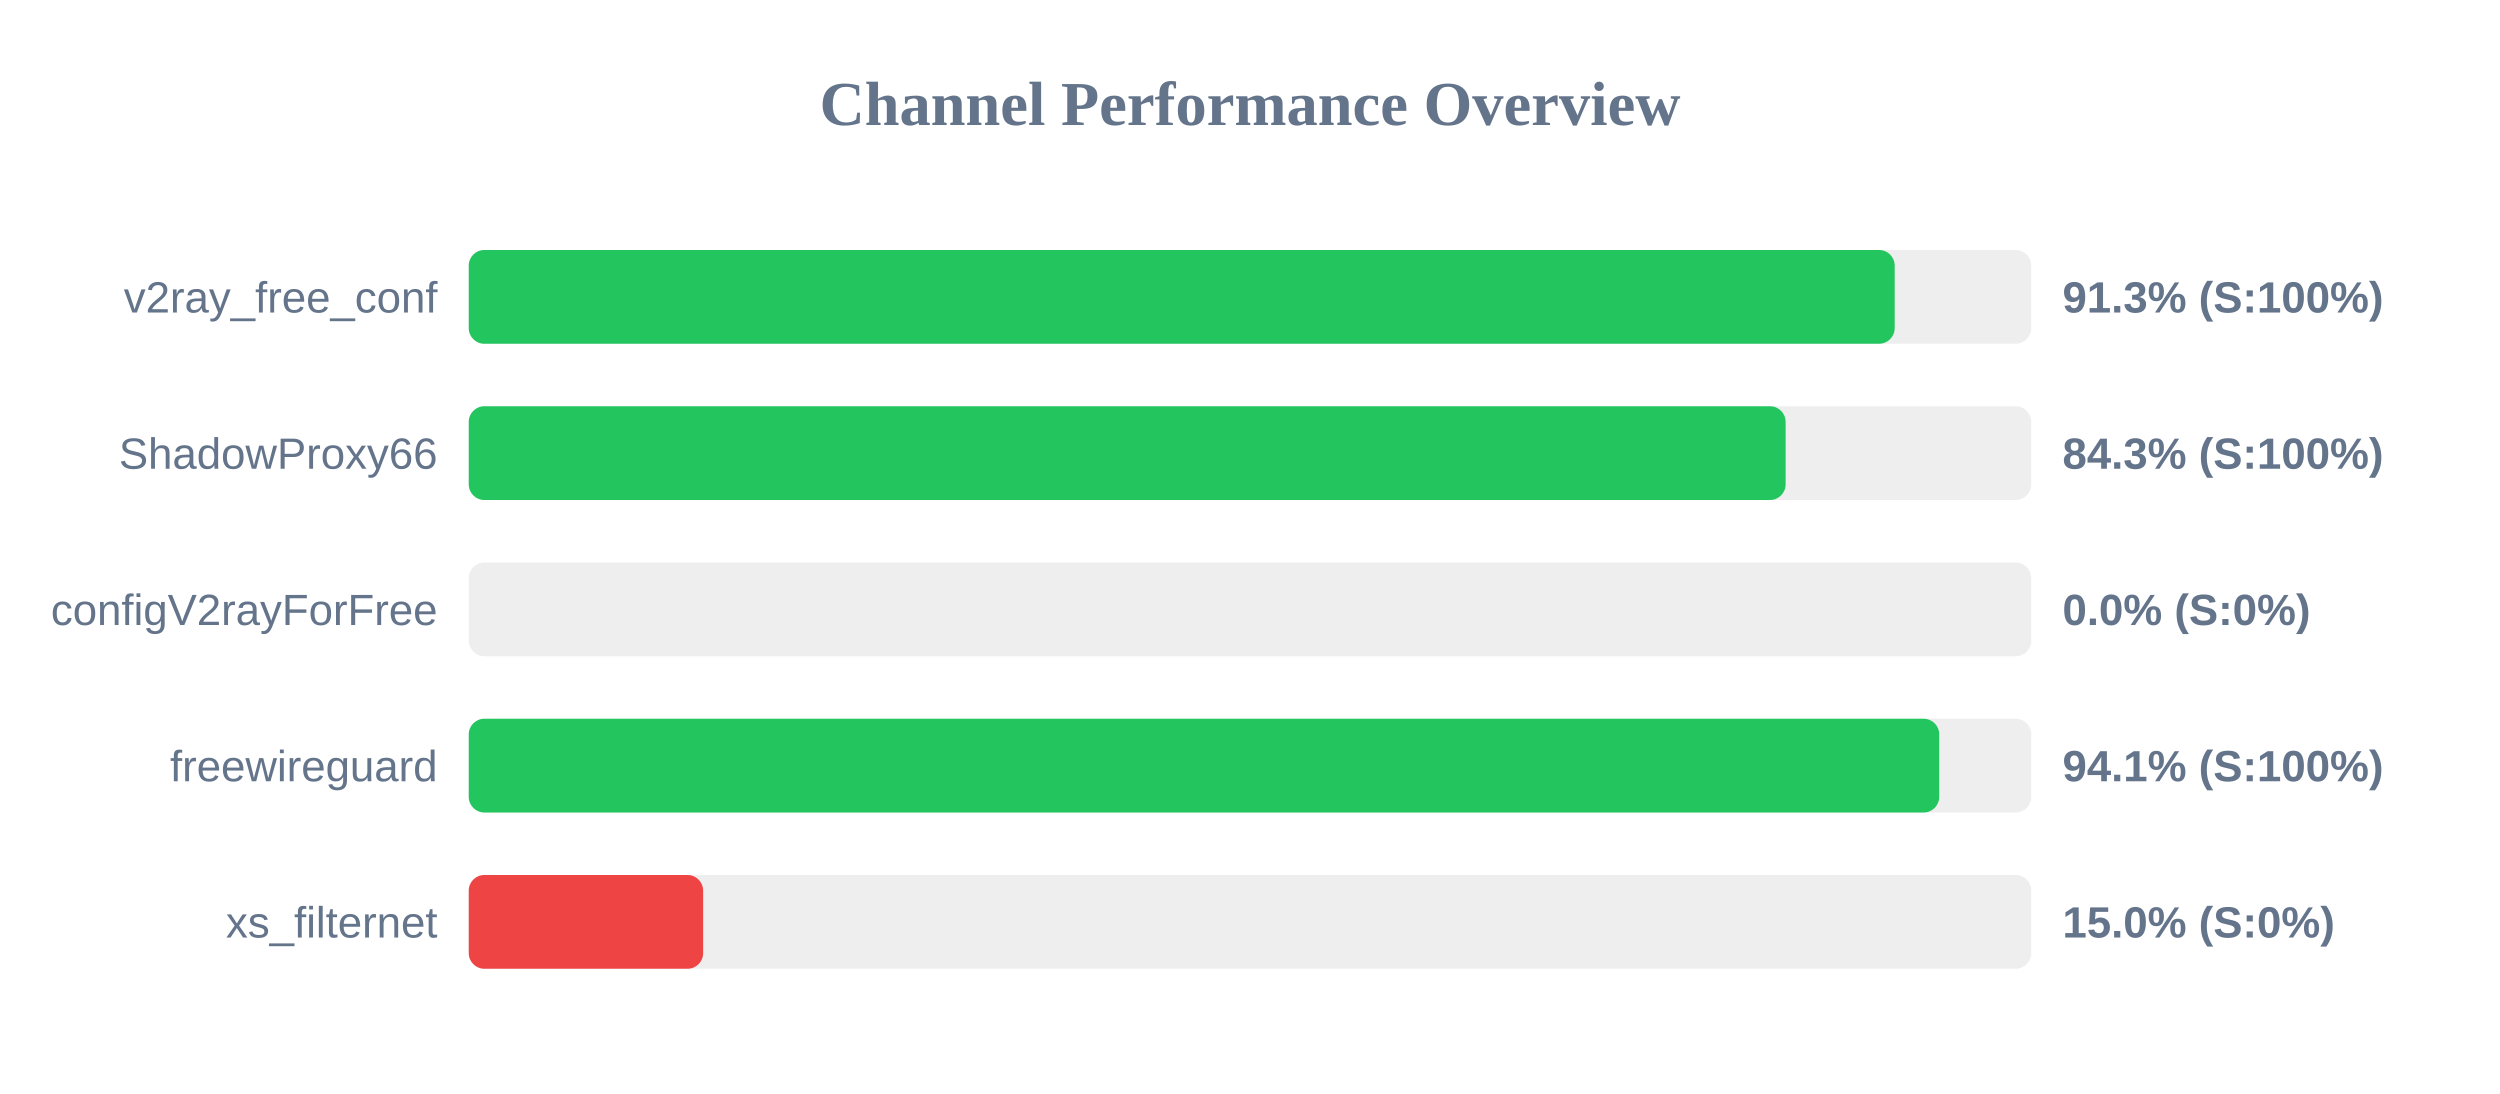
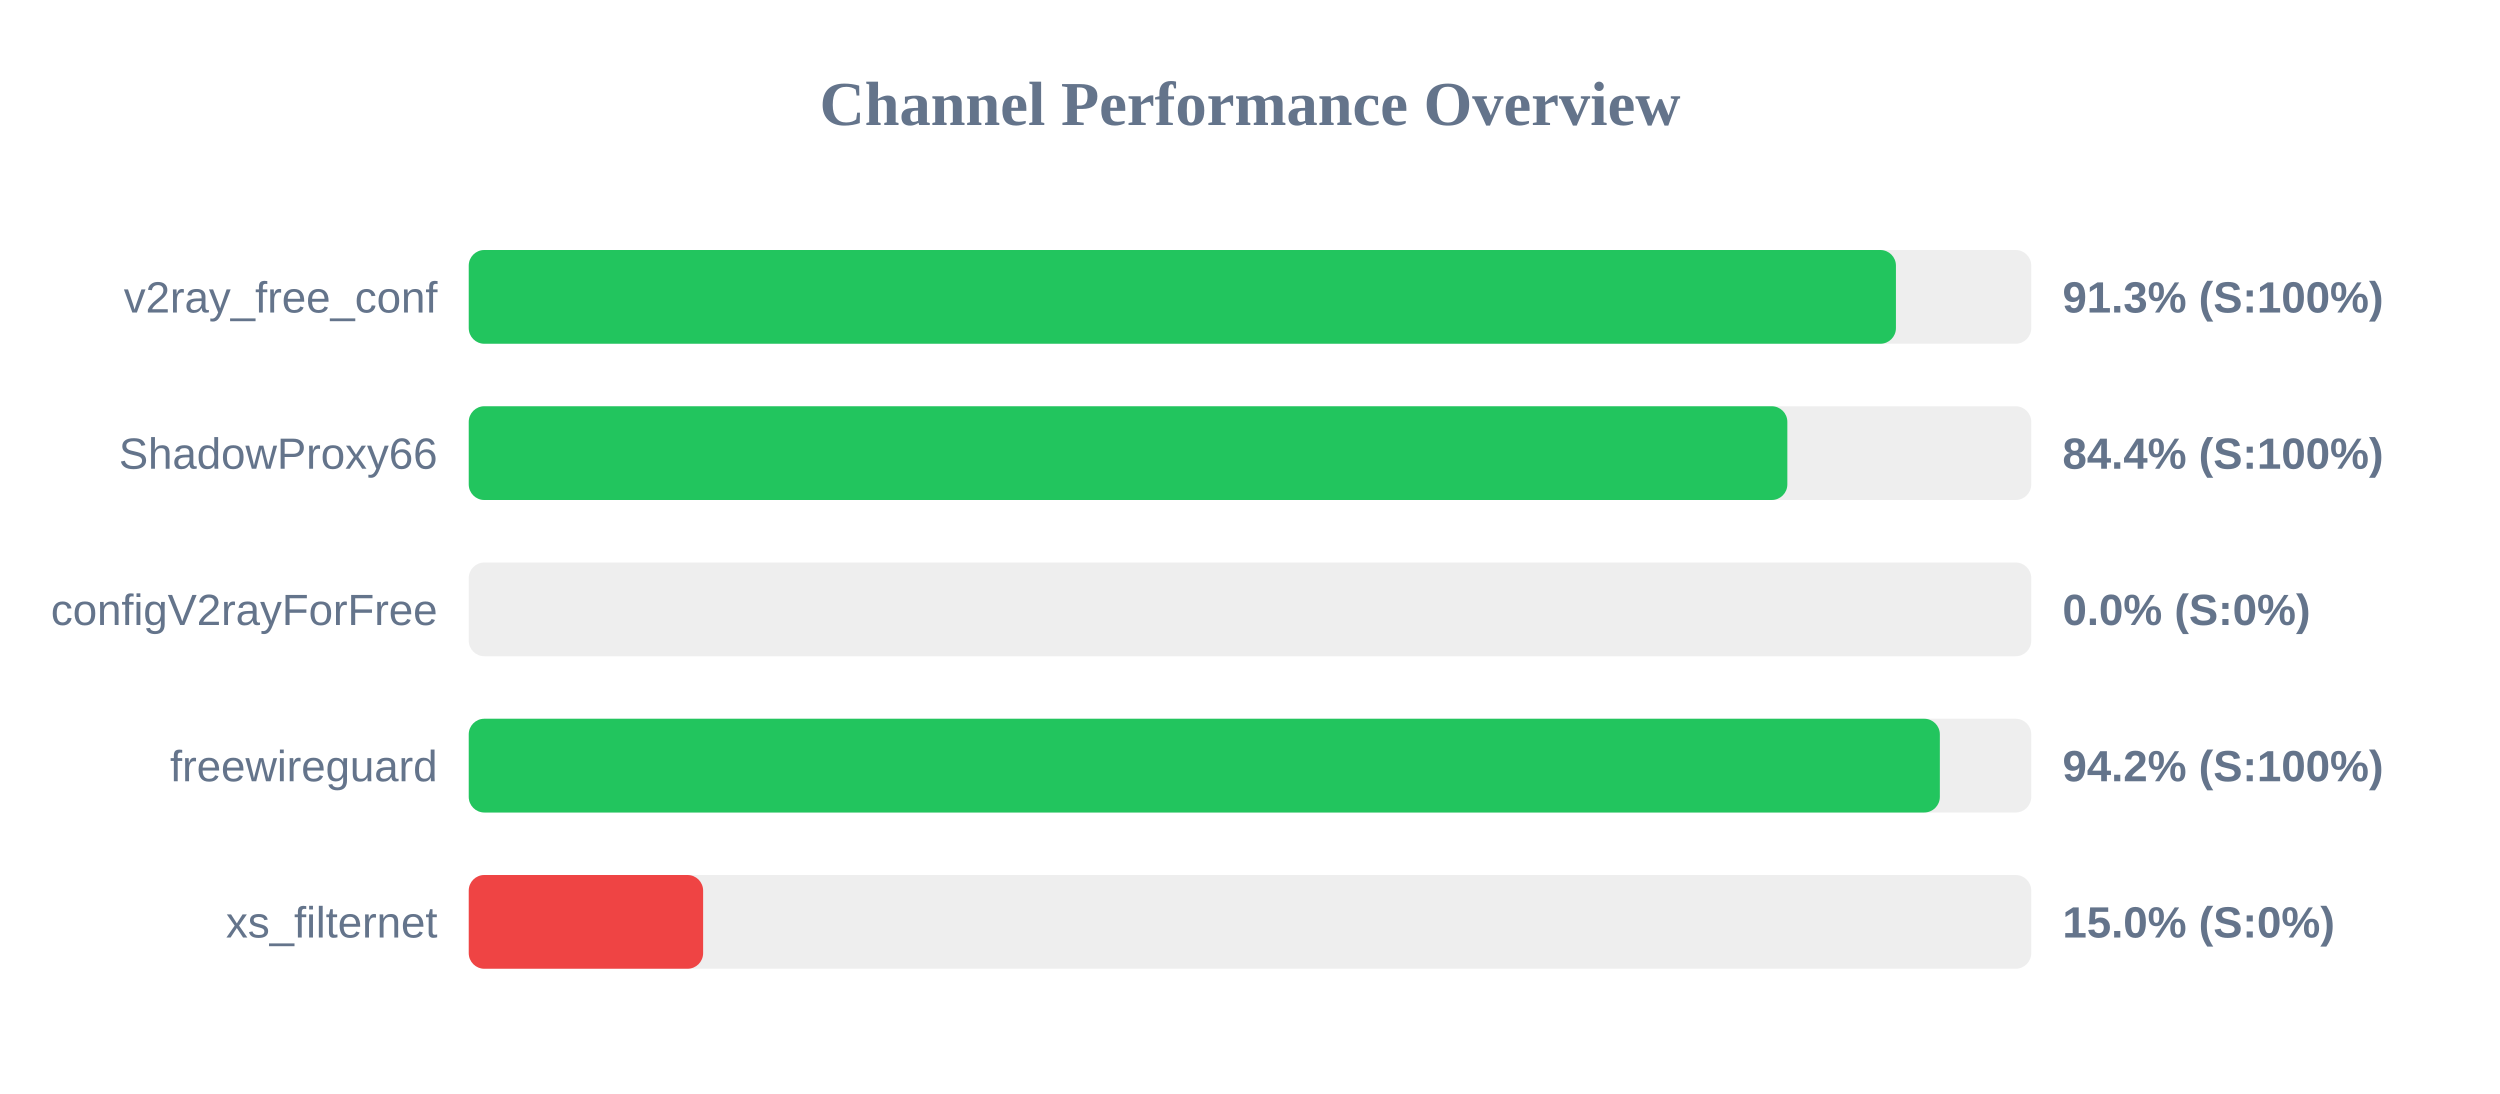
<svg xmlns="http://www.w3.org/2000/svg" width="800" height="350" version="1.1">
  <style>
        .row { font: 14px Arial; fill: #64748b; }
        .score { font: bold 14px Arial; fill: #64748b; }
    </style>
  <text x="400" y="40" text-anchor="middle" font-size="20px" font-weight="bold" fill="#64748b">Channel Performance Overview</text>
  <rect x="150" y="80" width="500" height="30" fill="#eee" rx="5" />
-   <rect x="150" y="80" width="456.3" height="30" fill="#22c55e" rx="5" />
+   <rect x="150" y="80" width="456.7" height="30" fill="#22c55e" rx="5" />
  <text x="140" y="100" text-anchor="end" class="row">v2ray_free_conf</text>
  <text x="660" y="100" text-anchor="start" class="score">91.3% (S:100%)</text>
  <rect x="150" y="130" width="500" height="30" fill="#eee" rx="5" />
-   <rect x="150" y="130" width="421.4" height="30" fill="#22c55e" rx="5" />
+   <rect x="150" y="130" width="421.95" height="30" fill="#22c55e" rx="5" />
  <text x="140" y="150" text-anchor="end" class="row">ShadowProxy66</text>
-   <text x="660" y="150" text-anchor="start" class="score">84.3% (S:100%)</text>
+   <text x="660" y="150" text-anchor="start" class="score">84.4% (S:100%)</text>
  <rect x="150" y="180" width="500" height="30" fill="#eee" rx="5" />
  <rect x="150" y="180" width="0.0" height="30" fill="#ef4444" rx="5" />
  <text x="140" y="200" text-anchor="end" class="row">configV2rayForFree</text>
  <text x="660" y="200" text-anchor="start" class="score">0.0% (S:0%)</text>
  <rect x="150" y="230" width="500" height="30" fill="#eee" rx="5" />
-   <rect x="150" y="230" width="470.55" height="30" fill="#22c55e" rx="5" />
+   <rect x="150" y="230" width="470.75" height="30" fill="#22c55e" rx="5" />
  <text x="140" y="250" text-anchor="end" class="row">freewireguard</text>
-   <text x="660" y="250" text-anchor="start" class="score">94.1% (S:100%)</text>
+   <text x="660" y="250" text-anchor="start" class="score">94.2% (S:100%)</text>
  <rect x="150" y="280" width="500" height="30" fill="#eee" rx="5" />
  <rect x="150" y="280" width="75.0" height="30" fill="#ef4444" rx="5" />
  <text x="140" y="300" text-anchor="end" class="row">xs_filternet</text>
  <text x="660" y="300" text-anchor="start" class="score">15.0% (S:0%)</text>
</svg>
